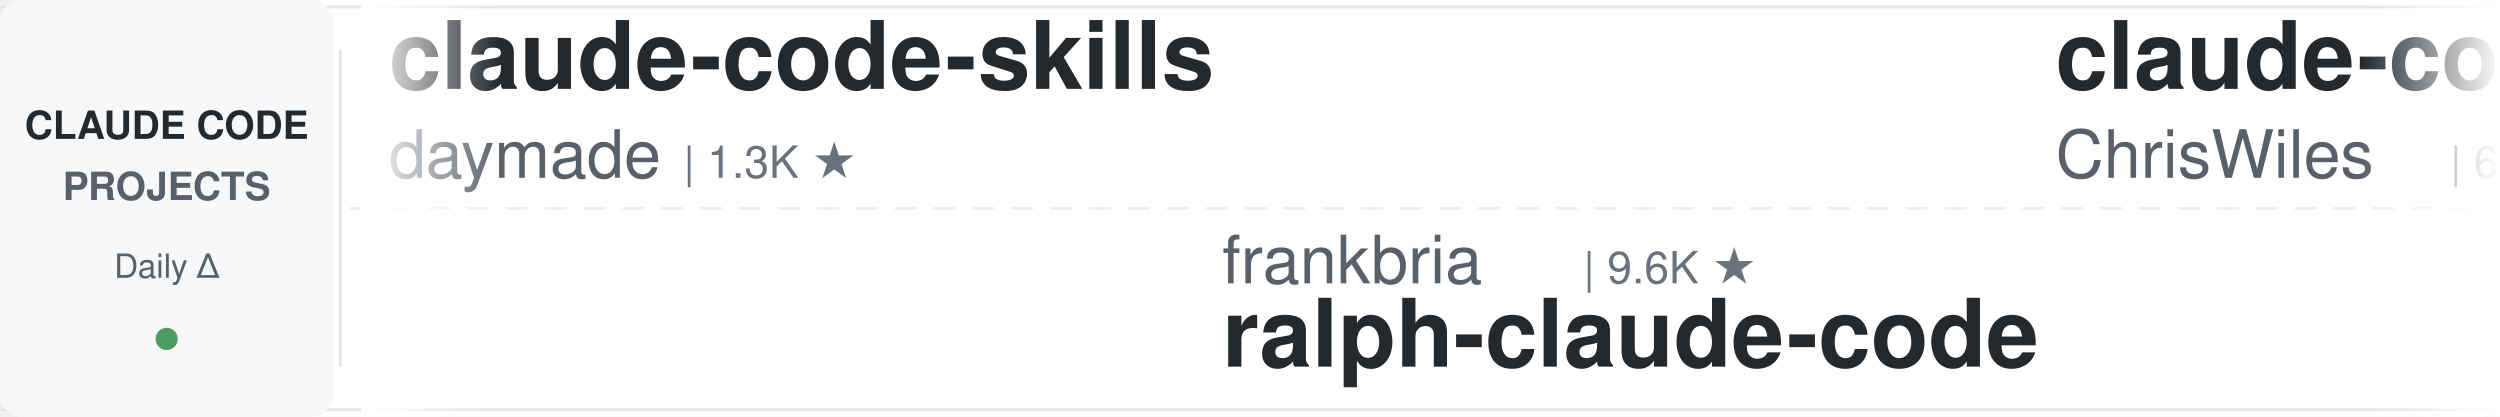
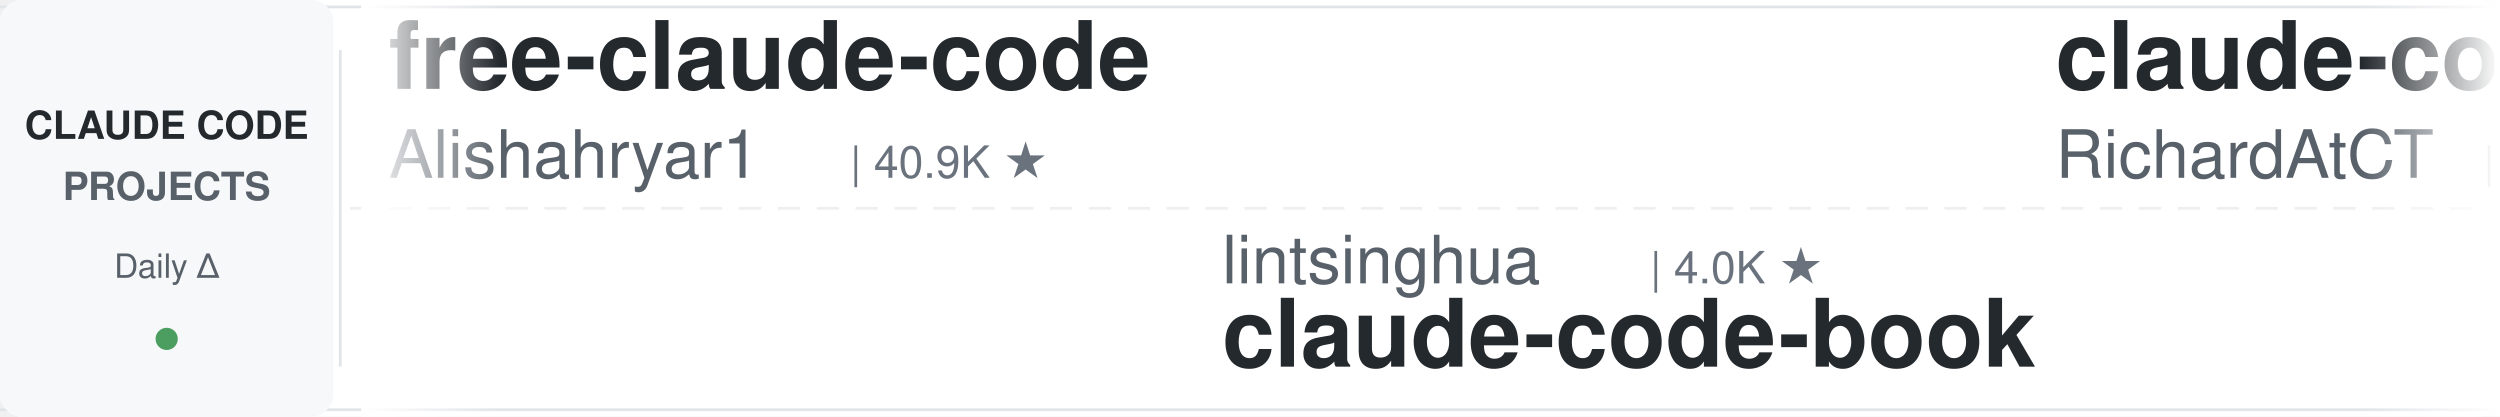
<svg xmlns="http://www.w3.org/2000/svg" width="900" height="150">
  <defs>
    <linearGradient id="leftFade" x1="0%" y1="0%" x2="100%" y2="0%">
      <stop offset="0%" style="stop-color:#ffffff;stop-opacity:1" />
      <stop offset="100%" style="stop-color:#ffffff;stop-opacity:0" />
    </linearGradient>
    <linearGradient id="rightFade" x1="0%" y1="0%" x2="100%" y2="0%">
      <stop offset="0%" style="stop-color:#ffffff;stop-opacity:0" />
      <stop offset="100%" style="stop-color:#ffffff;stop-opacity:1" />
    </linearGradient>
  </defs>
  <rect width="900" height="150" fill="#ffffff" rx="8" />
  <rect x="0" y="2" width="900" height="1" fill="#e1e4e8" />
  <rect x="0" y="147" width="900" height="1" fill="#e1e4e8" />
  <line x1="0" y1="75" x2="900" y2="75" stroke="#e1e4e8" stroke-width="1" stroke-dasharray="8 6" opacity="0.6" />
  <rect x="0" y="0" width="120" height="150" fill="#f6f8fa" rx="8" />
  <text x="60" y="50" font-family="-apple-system, BlinkMacSystemFont, 'Segoe UI', Helvetica, Arial, sans-serif" font-size="14" font-weight="600" fill="#24292e" text-anchor="middle">CLAUDE CODE</text>
  <text x="60" y="72" font-family="-apple-system, BlinkMacSystemFont, 'Segoe UI', Helvetica, Arial, sans-serif" font-size="14" font-weight="600" fill="#586069" text-anchor="middle">PROJECTS</text>
  <text x="60" y="100" font-family="-apple-system, BlinkMacSystemFont, 'Segoe UI', Helvetica, Arial, sans-serif" font-size="12" font-weight="500" fill="#586069" text-anchor="middle">Daily Δ</text>
  <circle cx="60" cy="122" r="4" fill="#22863a" opacity="0.8" />
  <rect x="122" y="18" width="1" height="114" fill="#e1e4e8" />
  <clipPath id="tickerClip">
    <rect x="130" y="0" width="770" height="150" />
  </clipPath>
  <g clip-path="url(#tickerClip)">
    <g id="tickerItems">
      <animateTransform attributeName="transform" attributeType="XML" type="translate" from="0 0" to="-3000 0" dur="54s" repeatCount="indefinite" />
      <g transform="translate(0, 0)">
-         <text x="140" y="32" font-family="-apple-system, BlinkMacSystemFont, 'Segoe UI', Helvetica, Arial, sans-serif" font-size="34" font-weight="600" fill="#24292e">claude-code-skills</text>
-         <text x="140" y="64" font-family="-apple-system, BlinkMacSystemFont, 'Segoe UI', Helvetica, Arial, sans-serif" font-size="24" font-weight="400" fill="#586069">daymade</text>
-         <text x="246" y="64" font-family="-apple-system, BlinkMacSystemFont, 'Segoe UI', Helvetica, Arial, sans-serif" font-size="16" font-weight="500" fill="#6a737d">| 1.3K ★</text>
+         <text x="140" y="32" font-family="-apple-system, BlinkMacSystemFont, 'Segoe UI', Helvetica, Arial, sans-serif" font-size="34" font-weight="600" fill="#24292e">free-claude-code</text>
+         <text x="140" y="64" font-family="-apple-system, BlinkMacSystemFont, 'Segoe UI', Helvetica, Arial, sans-serif" font-size="24" font-weight="400" fill="#586069">Alishahryar1</text>
+         <text x="306" y="64" font-family="-apple-system, BlinkMacSystemFont, 'Segoe UI', Helvetica, Arial, sans-serif" font-size="16" font-weight="500" fill="#6a737d">| 40.9K ★</text>
      </g>
      <g transform="translate(300, 0)">
-         <text x="140" y="102" font-family="-apple-system, BlinkMacSystemFont, 'Segoe UI', Helvetica, Arial, sans-serif" font-size="24" font-weight="400" fill="#586069">frankbria</text>
-         <text x="270" y="102" font-family="-apple-system, BlinkMacSystemFont, 'Segoe UI', Helvetica, Arial, sans-serif" font-size="16" font-weight="500" fill="#6a737d">| 9.6K ★</text>
-         <text x="140" y="132" font-family="-apple-system, BlinkMacSystemFont, 'Segoe UI', Helvetica, Arial, sans-serif" font-size="34" font-weight="600" fill="#24292e">ralph-claude-code</text>
+         <text x="140" y="102" font-family="-apple-system, BlinkMacSystemFont, 'Segoe UI', Helvetica, Arial, sans-serif" font-size="24" font-weight="400" fill="#586069">lintsinghua</text>
+         <text x="294" y="102" font-family="-apple-system, BlinkMacSystemFont, 'Segoe UI', Helvetica, Arial, sans-serif" font-size="16" font-weight="500" fill="#6a737d">| 4.0K ★</text>
+         <text x="140" y="132" font-family="-apple-system, BlinkMacSystemFont, 'Segoe UI', Helvetica, Arial, sans-serif" font-size="34" font-weight="600" fill="#24292e">claude-code-book</text>
      </g>
      <g transform="translate(600, 0)">
-         <text x="140" y="32" font-family="-apple-system, BlinkMacSystemFont, 'Segoe UI', Helvetica, Arial, sans-serif" font-size="34" font-weight="600" fill="#24292e">claude-code-showcase</text>
-         <text x="140" y="64" font-family="-apple-system, BlinkMacSystemFont, 'Segoe UI', Helvetica, Arial, sans-serif" font-size="24" font-weight="400" fill="#586069">ChrisWiles</text>
-         <text x="282" y="64" font-family="-apple-system, BlinkMacSystemFont, 'Segoe UI', Helvetica, Arial, sans-serif" font-size="16" font-weight="500" fill="#6a737d">| 6.0K ★</text>
+         <text x="140" y="32" font-family="-apple-system, BlinkMacSystemFont, 'Segoe UI', Helvetica, Arial, sans-serif" font-size="34" font-weight="600" fill="#24292e">claude-code-telegram</text>
+         <text x="140" y="64" font-family="-apple-system, BlinkMacSystemFont, 'Segoe UI', Helvetica, Arial, sans-serif" font-size="24" font-weight="400" fill="#586069">RichardAtCT</text>
+         <text x="294" y="64" font-family="-apple-system, BlinkMacSystemFont, 'Segoe UI', Helvetica, Arial, sans-serif" font-size="16" font-weight="500" fill="#6a737d">| 2.7K ★</text>
      </g>
      <g transform="translate(900, 0)">
-         <text x="140" y="102" font-family="-apple-system, BlinkMacSystemFont, 'Segoe UI', Helvetica, Arial, sans-serif" font-size="24" font-weight="400" fill="#586069">Yeachan-Heo</text>
-         <text x="294" y="102" font-family="-apple-system, BlinkMacSystemFont, 'Segoe UI', Helvetica, Arial, sans-serif" font-size="16" font-weight="500" fill="#6a737d">| 37.9K ★</text>
-         <text x="140" y="132" font-family="-apple-system, BlinkMacSystemFont, 'Segoe UI', Helvetica, Arial, sans-serif" font-size="34" font-weight="600" fill="#24292e">oh-my-claudecode</text>
+         <text x="140" y="102" font-family="-apple-system, BlinkMacSystemFont, 'Segoe UI', Helvetica, Arial, sans-serif" font-size="24" font-weight="400" fill="#586069">LING71671</text>
+         <text x="270" y="102" font-family="-apple-system, BlinkMacSystemFont, 'Segoe UI', Helvetica, Arial, sans-serif" font-size="16" font-weight="500" fill="#6a737d">| 921 ★</text>
+         <text x="140" y="132" font-family="-apple-system, BlinkMacSystemFont, 'Segoe UI', Helvetica, Arial, sans-serif" font-size="34" font-weight="600" fill="#24292e">Open-ClaudeCode</text>
      </g>
      <g transform="translate(1200, 0)">
-         <text x="140" y="32" font-family="-apple-system, BlinkMacSystemFont, 'Segoe UI', Helvetica, Arial, sans-serif" font-size="34" font-weight="600" fill="#24292e">ECC</text>
-         <text x="140" y="64" font-family="-apple-system, BlinkMacSystemFont, 'Segoe UI', Helvetica, Arial, sans-serif" font-size="24" font-weight="400" fill="#586069">affaan-m</text>
-         <text x="258" y="64" font-family="-apple-system, BlinkMacSystemFont, 'Segoe UI', Helvetica, Arial, sans-serif" font-size="16" font-weight="500" fill="#6a737d">| 231.1K ★</text>
+         <text x="140" y="32" font-family="-apple-system, BlinkMacSystemFont, 'Segoe UI', Helvetica, Arial, sans-serif" font-size="34" font-weight="600" fill="#24292e">oh-my-claudecode</text>
+         <text x="140" y="64" font-family="-apple-system, BlinkMacSystemFont, 'Segoe UI', Helvetica, Arial, sans-serif" font-size="24" font-weight="400" fill="#586069">Yeachan-Heo</text>
+         <text x="294" y="64" font-family="-apple-system, BlinkMacSystemFont, 'Segoe UI', Helvetica, Arial, sans-serif" font-size="16" font-weight="500" fill="#6a737d">| 37.9K ★</text>
      </g>
      <g transform="translate(1500, 0)">
-         <text x="140" y="102" font-family="-apple-system, BlinkMacSystemFont, 'Segoe UI', Helvetica, Arial, sans-serif" font-size="24" font-weight="400" fill="#586069">jqueryscript</text>
-         <text x="306" y="102" font-family="-apple-system, BlinkMacSystemFont, 'Segoe UI', Helvetica, Arial, sans-serif" font-size="16" font-weight="500" fill="#6a737d">| 469 ★</text>
-         <text x="140" y="132" font-family="-apple-system, BlinkMacSystemFont, 'Segoe UI', Helvetica, Arial, sans-serif" font-size="34" font-weight="600" fill="#24292e">awesome-claude-code</text>
+         <text x="140" y="102" font-family="-apple-system, BlinkMacSystemFont, 'Segoe UI', Helvetica, Arial, sans-serif" font-size="24" font-weight="400" fill="#586069">huangserva</text>
+         <text x="282" y="102" font-family="-apple-system, BlinkMacSystemFont, 'Segoe UI', Helvetica, Arial, sans-serif" font-size="16" font-weight="500" fill="#6a737d">| 622 ★</text>
+         <text x="140" y="132" font-family="-apple-system, BlinkMacSystemFont, 'Segoe UI', Helvetica, Arial, sans-serif" font-size="34" font-weight="600" fill="#24292e">claude-code-cli</text>
      </g>
      <g transform="translate(1800, 0)">
-         <text x="140" y="32" font-family="-apple-system, BlinkMacSystemFont, 'Segoe UI', Helvetica, Arial, sans-serif" font-size="34" font-weight="600" fill="#24292e">claude-code-tudou</text>
-         <text x="140" y="64" font-family="-apple-system, BlinkMacSystemFont, 'Segoe UI', Helvetica, Arial, sans-serif" font-size="24" font-weight="400" fill="#586069">AICoderTudou</text>
-         <text x="306" y="64" font-family="-apple-system, BlinkMacSystemFont, 'Segoe UI', Helvetica, Arial, sans-serif" font-size="16" font-weight="500" fill="#6a737d">| 497 ★</text>
+         <text x="140" y="32" font-family="-apple-system, BlinkMacSystemFont, 'Segoe UI', Helvetica, Arial, sans-serif" font-size="34" font-weight="600" fill="#24292e">claude-howto</text>
+         <text x="140" y="64" font-family="-apple-system, BlinkMacSystemFont, 'Segoe UI', Helvetica, Arial, sans-serif" font-size="24" font-weight="400" fill="#586069">luongnv89</text>
+         <text x="270" y="64" font-family="-apple-system, BlinkMacSystemFont, 'Segoe UI', Helvetica, Arial, sans-serif" font-size="16" font-weight="500" fill="#6a737d">| 40.0K ★</text>
      </g>
      <g transform="translate(2100, 0)">
-         <text x="140" y="102" font-family="-apple-system, BlinkMacSystemFont, 'Segoe UI', Helvetica, Arial, sans-serif" font-size="24" font-weight="400" fill="#586069">oboard</text>
-         <text x="234" y="102" font-family="-apple-system, BlinkMacSystemFont, 'Segoe UI', Helvetica, Arial, sans-serif" font-size="16" font-weight="500" fill="#6a737d">| 3.3K ★</text>
-         <text x="140" y="132" font-family="-apple-system, BlinkMacSystemFont, 'Segoe UI', Helvetica, Arial, sans-serif" font-size="34" font-weight="600" fill="#24292e">claude-code-rev</text>
+         <text x="140" y="102" font-family="-apple-system, BlinkMacSystemFont, 'Segoe UI', Helvetica, Arial, sans-serif" font-size="24" font-weight="400" fill="#586069">andrew-kramer-inno</text>
+         <text x="378" y="102" font-family="-apple-system, BlinkMacSystemFont, 'Segoe UI', Helvetica, Arial, sans-serif" font-size="16" font-weight="500" fill="#6a737d">| 595 ★</text>
+         <text x="140" y="132" font-family="-apple-system, BlinkMacSystemFont, 'Segoe UI', Helvetica, Arial, sans-serif" font-size="34" font-weight="600" fill="#24292e">claude-code-source-build</text>
      </g>
      <g transform="translate(2400, 0)">
-         <text x="140" y="32" font-family="-apple-system, BlinkMacSystemFont, 'Segoe UI', Helvetica, Arial, sans-serif" font-size="34" font-weight="600" fill="#24292e">claude-code-proxy</text>
-         <text x="140" y="64" font-family="-apple-system, BlinkMacSystemFont, 'Segoe UI', Helvetica, Arial, sans-serif" font-size="24" font-weight="400" fill="#586069">1rgs</text>
-         <text x="210" y="64" font-family="-apple-system, BlinkMacSystemFont, 'Segoe UI', Helvetica, Arial, sans-serif" font-size="16" font-weight="500" fill="#6a737d">| 3.7K ★</text>
+         <text x="140" y="32" font-family="-apple-system, BlinkMacSystemFont, 'Segoe UI', Helvetica, Arial, sans-serif" font-size="34" font-weight="600" fill="#24292e">andrej-karpathy-skills</text>
+         <text x="140" y="64" font-family="-apple-system, BlinkMacSystemFont, 'Segoe UI', Helvetica, Arial, sans-serif" font-size="24" font-weight="400" fill="#586069">multica-ai</text>
+         <text x="282" y="64" font-family="-apple-system, BlinkMacSystemFont, 'Segoe UI', Helvetica, Arial, sans-serif" font-size="16" font-weight="500" fill="#6a737d">| 194.3K ★</text>
      </g>
      <g transform="translate(2700, 0)">
-         <text x="140" y="102" font-family="-apple-system, BlinkMacSystemFont, 'Segoe UI', Helvetica, Arial, sans-serif" font-size="24" font-weight="400" fill="#586069">ding113</text>
-         <text x="246" y="102" font-family="-apple-system, BlinkMacSystemFont, 'Segoe UI', Helvetica, Arial, sans-serif" font-size="16" font-weight="500" fill="#6a737d">| 3.3K ★</text>
-         <text x="140" y="132" font-family="-apple-system, BlinkMacSystemFont, 'Segoe UI', Helvetica, Arial, sans-serif" font-size="34" font-weight="600" fill="#24292e">claude-code-hub</text>
+         <text x="140" y="102" font-family="-apple-system, BlinkMacSystemFont, 'Segoe UI', Helvetica, Arial, sans-serif" font-size="24" font-weight="400" fill="#586069">shanraisshan</text>
+         <text x="306" y="102" font-family="-apple-system, BlinkMacSystemFont, 'Segoe UI', Helvetica, Arial, sans-serif" font-size="16" font-weight="500" fill="#6a737d">| 63.1K ★</text>
+         <text x="140" y="132" font-family="-apple-system, BlinkMacSystemFont, 'Segoe UI', Helvetica, Arial, sans-serif" font-size="34" font-weight="600" fill="#24292e">claude-code-best-practic...</text>
      </g>
      <g transform="translate(3000, 0)">
-         <text x="140" y="32" font-family="-apple-system, BlinkMacSystemFont, 'Segoe UI', Helvetica, Arial, sans-serif" font-size="34" font-weight="600" fill="#24292e">claude-code-skills</text>
-         <text x="140" y="64" font-family="-apple-system, BlinkMacSystemFont, 'Segoe UI', Helvetica, Arial, sans-serif" font-size="24" font-weight="400" fill="#586069">daymade</text>
-         <text x="246" y="64" font-family="-apple-system, BlinkMacSystemFont, 'Segoe UI', Helvetica, Arial, sans-serif" font-size="16" font-weight="500" fill="#6a737d">| 1.3K ★</text>
+         <text x="140" y="32" font-family="-apple-system, BlinkMacSystemFont, 'Segoe UI', Helvetica, Arial, sans-serif" font-size="34" font-weight="600" fill="#24292e">free-claude-code</text>
+         <text x="140" y="64" font-family="-apple-system, BlinkMacSystemFont, 'Segoe UI', Helvetica, Arial, sans-serif" font-size="24" font-weight="400" fill="#586069">Alishahryar1</text>
+         <text x="306" y="64" font-family="-apple-system, BlinkMacSystemFont, 'Segoe UI', Helvetica, Arial, sans-serif" font-size="16" font-weight="500" fill="#6a737d">| 40.9K ★</text>
      </g>
      <g transform="translate(3300, 0)">
-         <text x="140" y="102" font-family="-apple-system, BlinkMacSystemFont, 'Segoe UI', Helvetica, Arial, sans-serif" font-size="24" font-weight="400" fill="#586069">frankbria</text>
-         <text x="270" y="102" font-family="-apple-system, BlinkMacSystemFont, 'Segoe UI', Helvetica, Arial, sans-serif" font-size="16" font-weight="500" fill="#6a737d">| 9.6K ★</text>
-         <text x="140" y="132" font-family="-apple-system, BlinkMacSystemFont, 'Segoe UI', Helvetica, Arial, sans-serif" font-size="34" font-weight="600" fill="#24292e">ralph-claude-code</text>
+         <text x="140" y="102" font-family="-apple-system, BlinkMacSystemFont, 'Segoe UI', Helvetica, Arial, sans-serif" font-size="24" font-weight="400" fill="#586069">lintsinghua</text>
+         <text x="294" y="102" font-family="-apple-system, BlinkMacSystemFont, 'Segoe UI', Helvetica, Arial, sans-serif" font-size="16" font-weight="500" fill="#6a737d">| 4.0K ★</text>
+         <text x="140" y="132" font-family="-apple-system, BlinkMacSystemFont, 'Segoe UI', Helvetica, Arial, sans-serif" font-size="34" font-weight="600" fill="#24292e">claude-code-book</text>
      </g>
      <g transform="translate(3600, 0)">
-         <text x="140" y="32" font-family="-apple-system, BlinkMacSystemFont, 'Segoe UI', Helvetica, Arial, sans-serif" font-size="34" font-weight="600" fill="#24292e">claude-code-showcase</text>
-         <text x="140" y="64" font-family="-apple-system, BlinkMacSystemFont, 'Segoe UI', Helvetica, Arial, sans-serif" font-size="24" font-weight="400" fill="#586069">ChrisWiles</text>
-         <text x="282" y="64" font-family="-apple-system, BlinkMacSystemFont, 'Segoe UI', Helvetica, Arial, sans-serif" font-size="16" font-weight="500" fill="#6a737d">| 6.0K ★</text>
+         <text x="140" y="32" font-family="-apple-system, BlinkMacSystemFont, 'Segoe UI', Helvetica, Arial, sans-serif" font-size="34" font-weight="600" fill="#24292e">claude-code-telegram</text>
+         <text x="140" y="64" font-family="-apple-system, BlinkMacSystemFont, 'Segoe UI', Helvetica, Arial, sans-serif" font-size="24" font-weight="400" fill="#586069">RichardAtCT</text>
+         <text x="294" y="64" font-family="-apple-system, BlinkMacSystemFont, 'Segoe UI', Helvetica, Arial, sans-serif" font-size="16" font-weight="500" fill="#6a737d">| 2.7K ★</text>
      </g>
      <g transform="translate(3900, 0)">
-         <text x="140" y="102" font-family="-apple-system, BlinkMacSystemFont, 'Segoe UI', Helvetica, Arial, sans-serif" font-size="24" font-weight="400" fill="#586069">Yeachan-Heo</text>
-         <text x="294" y="102" font-family="-apple-system, BlinkMacSystemFont, 'Segoe UI', Helvetica, Arial, sans-serif" font-size="16" font-weight="500" fill="#6a737d">| 37.9K ★</text>
-         <text x="140" y="132" font-family="-apple-system, BlinkMacSystemFont, 'Segoe UI', Helvetica, Arial, sans-serif" font-size="34" font-weight="600" fill="#24292e">oh-my-claudecode</text>
+         <text x="140" y="102" font-family="-apple-system, BlinkMacSystemFont, 'Segoe UI', Helvetica, Arial, sans-serif" font-size="24" font-weight="400" fill="#586069">LING71671</text>
+         <text x="270" y="102" font-family="-apple-system, BlinkMacSystemFont, 'Segoe UI', Helvetica, Arial, sans-serif" font-size="16" font-weight="500" fill="#6a737d">| 921 ★</text>
+         <text x="140" y="132" font-family="-apple-system, BlinkMacSystemFont, 'Segoe UI', Helvetica, Arial, sans-serif" font-size="34" font-weight="600" fill="#24292e">Open-ClaudeCode</text>
      </g>
    </g>
  </g>
  <rect x="130" y="0" width="50" height="150" fill="url(#leftFade)" />
  <rect x="850" y="0" width="50" height="150" fill="url(#rightFade)" />
</svg>
